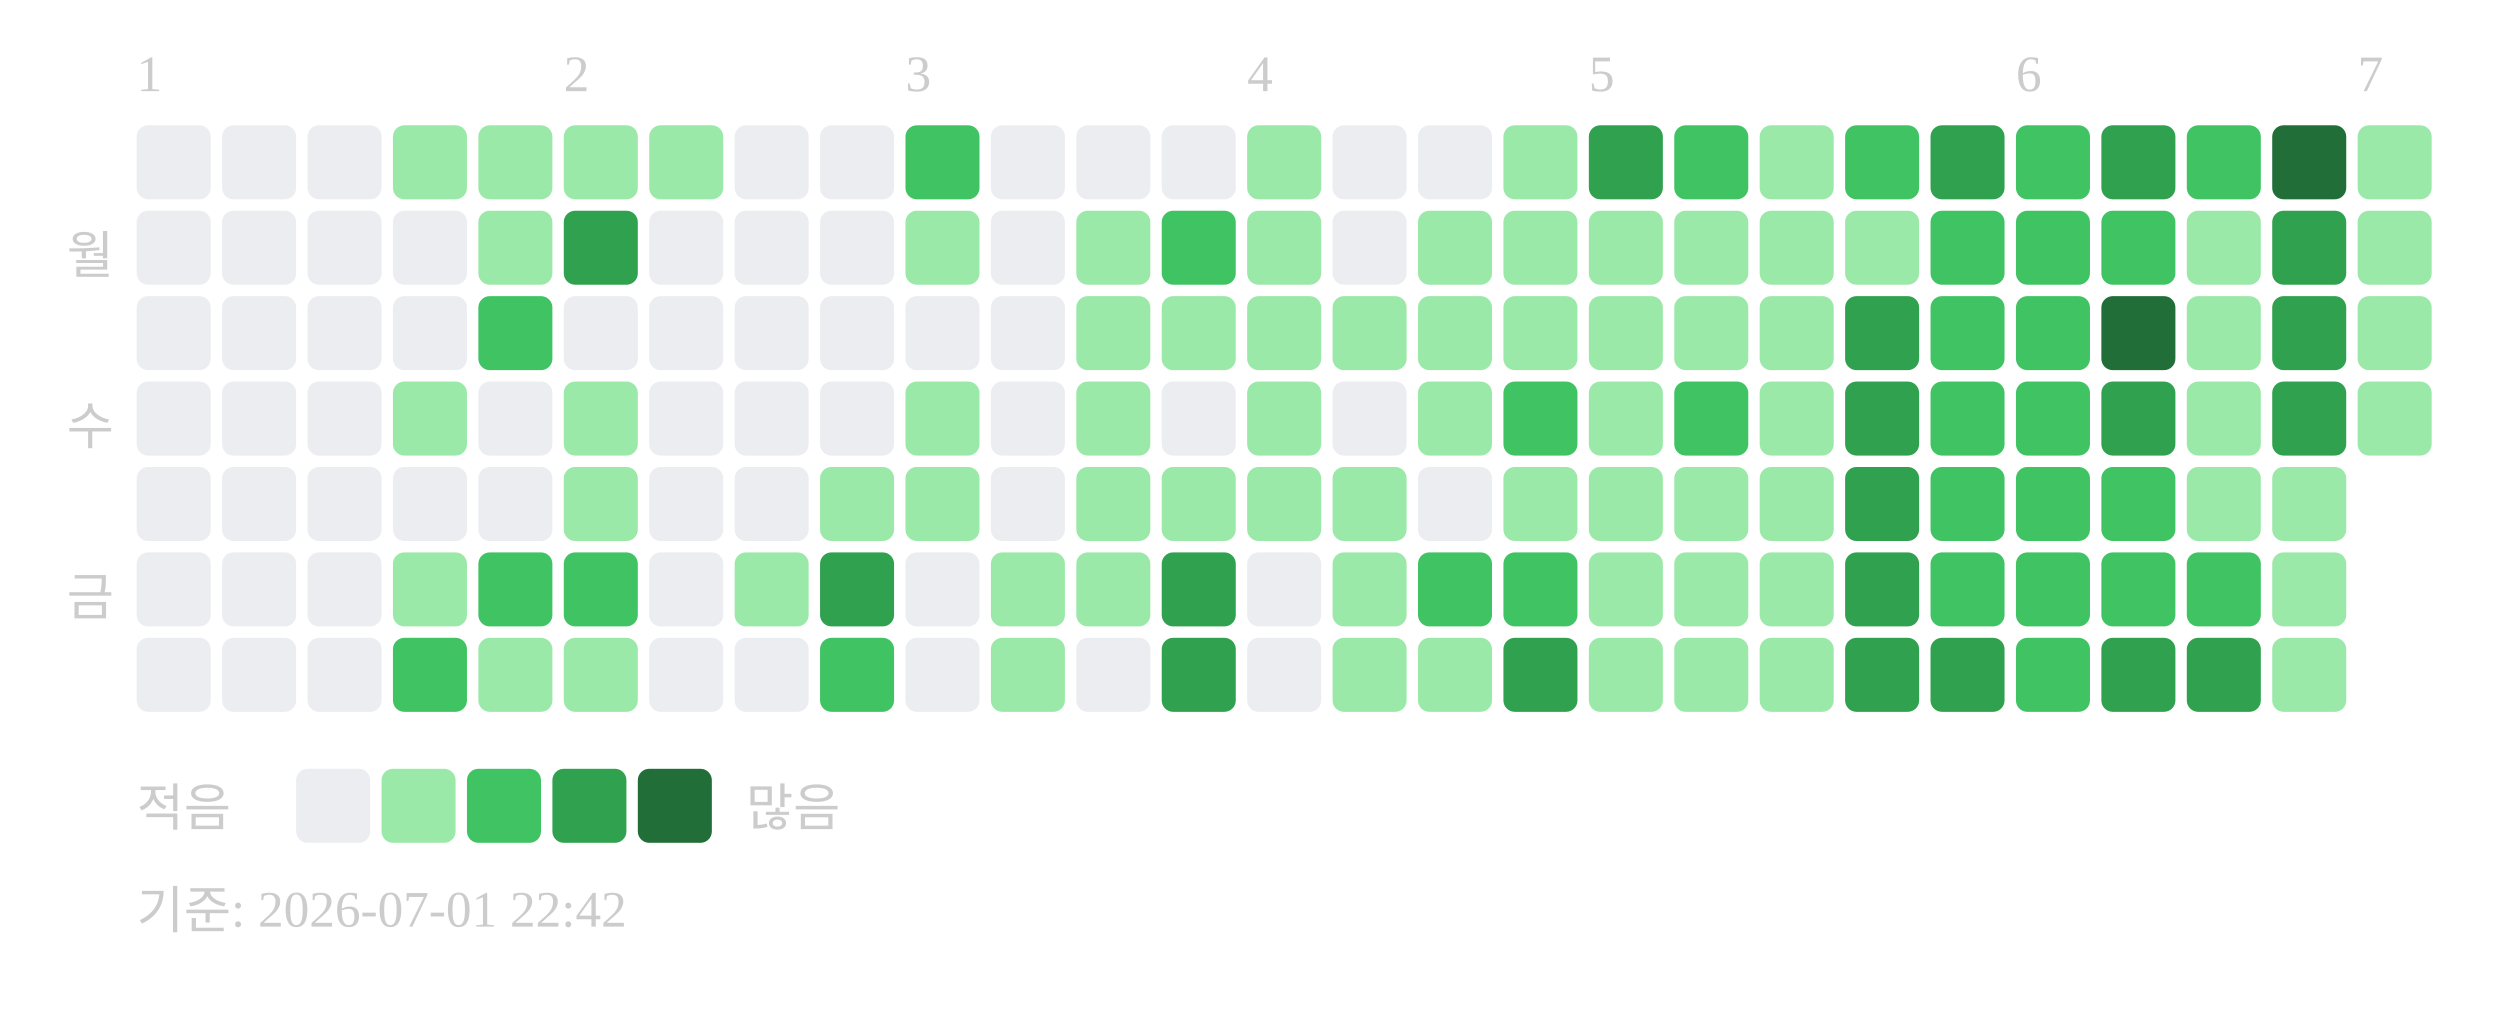
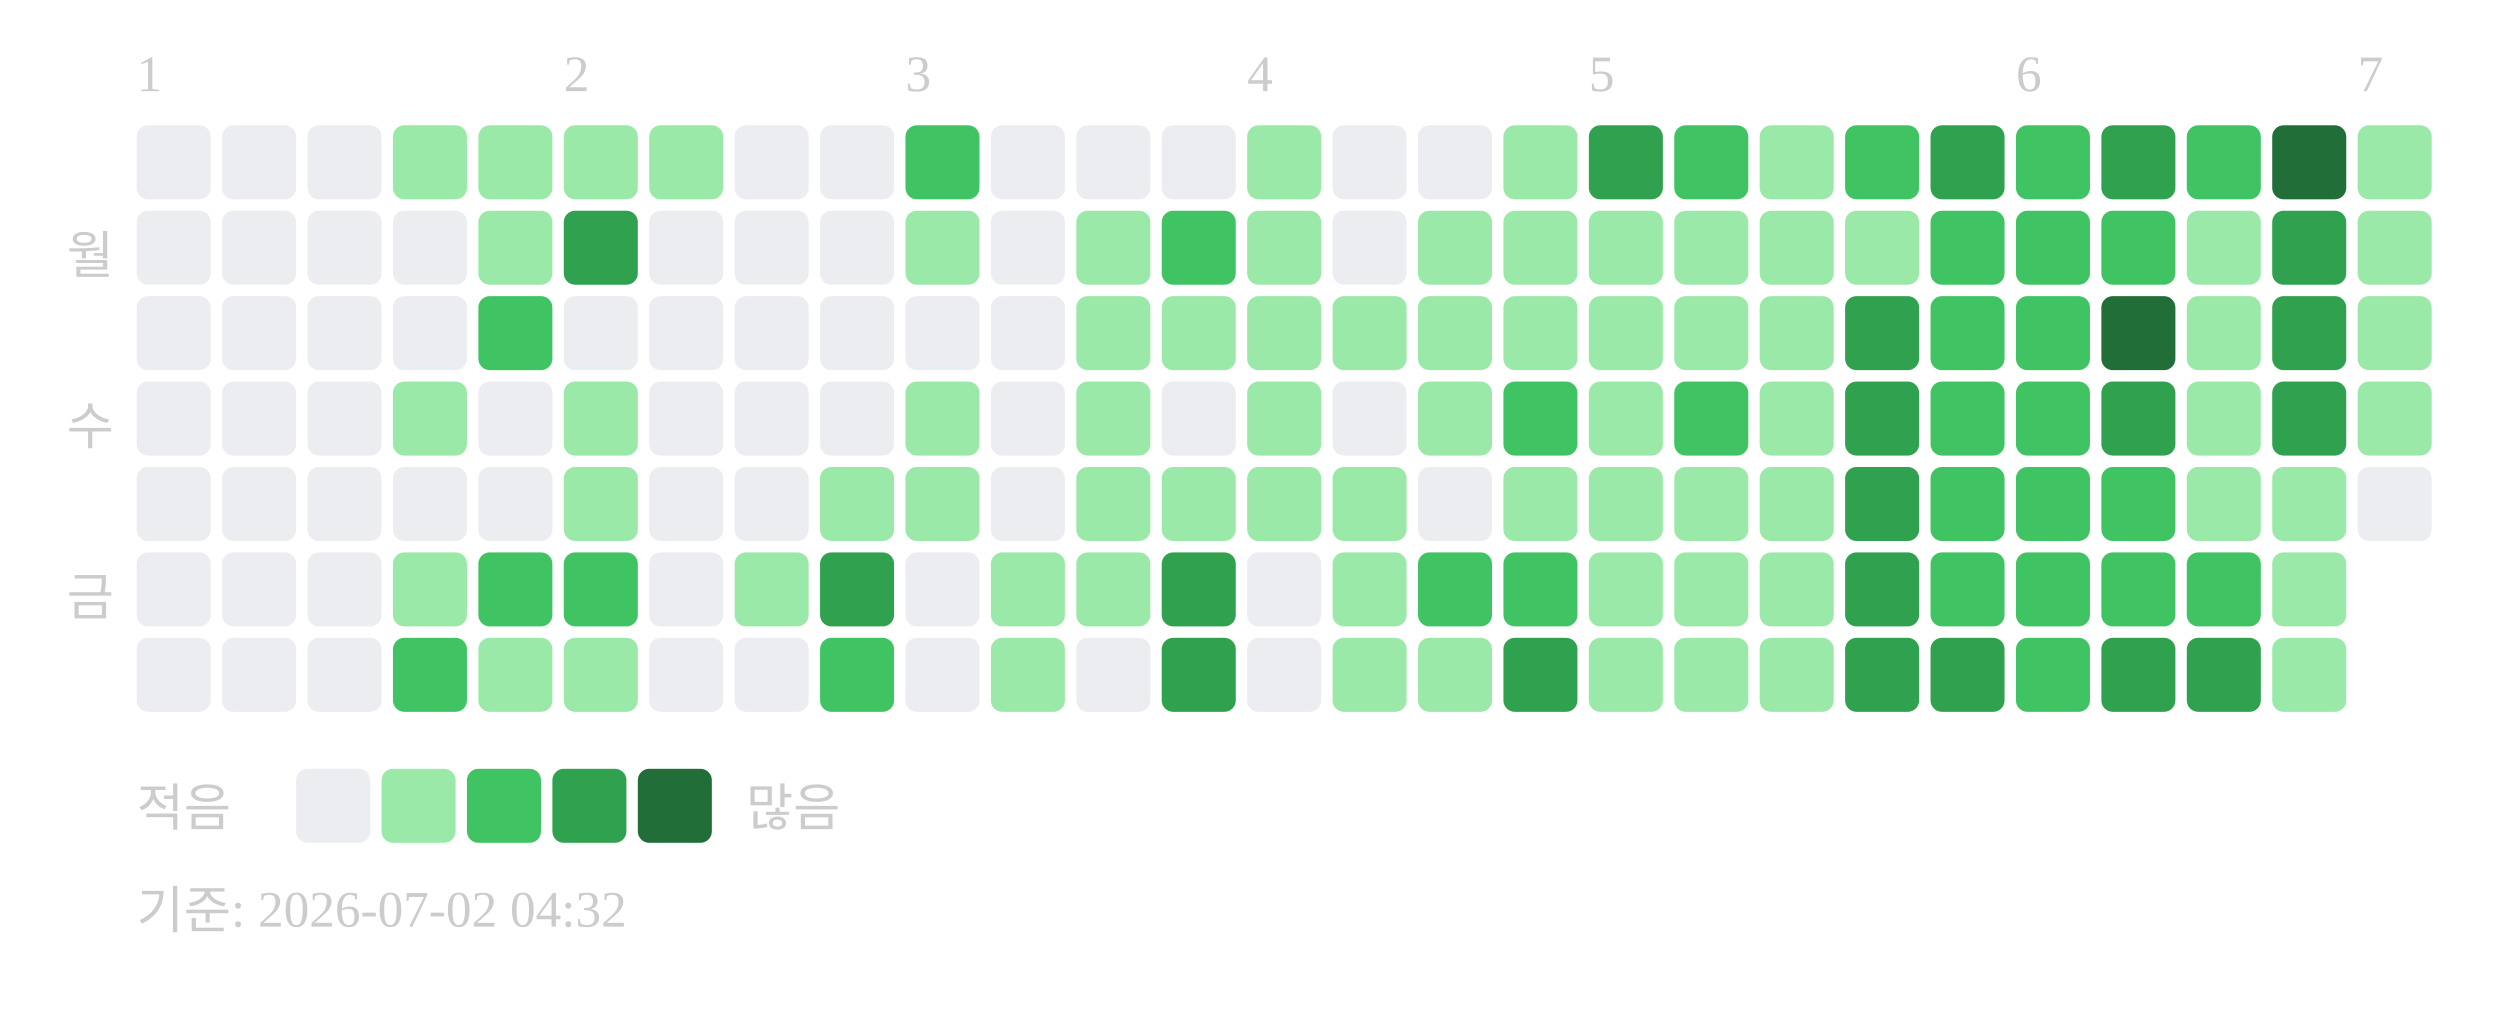
<svg xmlns="http://www.w3.org/2000/svg" width="439" height="181">
  <text x="24" y="16" font-size="9" fill="#cccccc">1</text>
  <text x="99" y="16" font-size="9" fill="#cccccc">2</text>
  <text x="159" y="16" font-size="9" fill="#cccccc">3</text>
  <text x="219" y="16" font-size="9" fill="#cccccc">4</text>
  <text x="279" y="16" font-size="9" fill="#cccccc">5</text>
  <text x="354" y="16" font-size="9" fill="#cccccc">6</text>
  <text x="414" y="16" font-size="9" fill="#cccccc">7</text>
  <text x="20" y="48" text-anchor="end" font-size="9" fill="#cccccc">월</text>
  <text x="20" y="78" text-anchor="end" font-size="9" fill="#cccccc">수</text>
  <text x="20" y="108" text-anchor="end" font-size="9" fill="#cccccc">금</text>
  <rect x="24" y="22" width="13" height="13" rx="2" fill="#ebedf0" />
  <rect x="24" y="37" width="13" height="13" rx="2" fill="#ebedf0" />
  <rect x="24" y="52" width="13" height="13" rx="2" fill="#ebedf0" />
  <rect x="24" y="67" width="13" height="13" rx="2" fill="#ebedf0" />
  <rect x="24" y="82" width="13" height="13" rx="2" fill="#ebedf0" />
  <rect x="24" y="97" width="13" height="13" rx="2" fill="#ebedf0" />
  <rect x="24" y="112" width="13" height="13" rx="2" fill="#ebedf0" />
  <rect x="39" y="22" width="13" height="13" rx="2" fill="#ebedf0" />
  <rect x="39" y="37" width="13" height="13" rx="2" fill="#ebedf0" />
  <rect x="39" y="52" width="13" height="13" rx="2" fill="#ebedf0" />
  <rect x="39" y="67" width="13" height="13" rx="2" fill="#ebedf0" />
  <rect x="39" y="82" width="13" height="13" rx="2" fill="#ebedf0" />
  <rect x="39" y="97" width="13" height="13" rx="2" fill="#ebedf0" />
  <rect x="39" y="112" width="13" height="13" rx="2" fill="#ebedf0" />
  <rect x="54" y="22" width="13" height="13" rx="2" fill="#ebedf0" />
  <rect x="54" y="37" width="13" height="13" rx="2" fill="#ebedf0" />
  <rect x="54" y="52" width="13" height="13" rx="2" fill="#ebedf0" />
  <rect x="54" y="67" width="13" height="13" rx="2" fill="#ebedf0" />
  <rect x="54" y="82" width="13" height="13" rx="2" fill="#ebedf0" />
  <rect x="54" y="97" width="13" height="13" rx="2" fill="#ebedf0" />
  <rect x="54" y="112" width="13" height="13" rx="2" fill="#ebedf0" />
  <rect x="69" y="22" width="13" height="13" rx="2" fill="#9be9a8" />
  <rect x="69" y="37" width="13" height="13" rx="2" fill="#ebedf0" />
  <rect x="69" y="52" width="13" height="13" rx="2" fill="#ebedf0" />
  <rect x="69" y="67" width="13" height="13" rx="2" fill="#9be9a8" />
  <rect x="69" y="82" width="13" height="13" rx="2" fill="#ebedf0" />
  <rect x="69" y="97" width="13" height="13" rx="2" fill="#9be9a8" />
  <rect x="69" y="112" width="13" height="13" rx="2" fill="#40c463" />
  <rect x="84" y="22" width="13" height="13" rx="2" fill="#9be9a8" />
  <rect x="84" y="37" width="13" height="13" rx="2" fill="#9be9a8" />
  <rect x="84" y="52" width="13" height="13" rx="2" fill="#40c463" />
  <rect x="84" y="67" width="13" height="13" rx="2" fill="#ebedf0" />
  <rect x="84" y="82" width="13" height="13" rx="2" fill="#ebedf0" />
  <rect x="84" y="97" width="13" height="13" rx="2" fill="#40c463" />
  <rect x="84" y="112" width="13" height="13" rx="2" fill="#9be9a8" />
  <rect x="99" y="22" width="13" height="13" rx="2" fill="#9be9a8" />
  <rect x="99" y="37" width="13" height="13" rx="2" fill="#30a14e" />
  <rect x="99" y="52" width="13" height="13" rx="2" fill="#ebedf0" />
  <rect x="99" y="67" width="13" height="13" rx="2" fill="#9be9a8" />
  <rect x="99" y="82" width="13" height="13" rx="2" fill="#9be9a8" />
  <rect x="99" y="97" width="13" height="13" rx="2" fill="#40c463" />
  <rect x="99" y="112" width="13" height="13" rx="2" fill="#9be9a8" />
  <rect x="114" y="22" width="13" height="13" rx="2" fill="#9be9a8" />
  <rect x="114" y="37" width="13" height="13" rx="2" fill="#ebedf0" />
  <rect x="114" y="52" width="13" height="13" rx="2" fill="#ebedf0" />
  <rect x="114" y="67" width="13" height="13" rx="2" fill="#ebedf0" />
  <rect x="114" y="82" width="13" height="13" rx="2" fill="#ebedf0" />
  <rect x="114" y="97" width="13" height="13" rx="2" fill="#ebedf0" />
  <rect x="114" y="112" width="13" height="13" rx="2" fill="#ebedf0" />
  <rect x="129" y="22" width="13" height="13" rx="2" fill="#ebedf0" />
  <rect x="129" y="37" width="13" height="13" rx="2" fill="#ebedf0" />
  <rect x="129" y="52" width="13" height="13" rx="2" fill="#ebedf0" />
  <rect x="129" y="67" width="13" height="13" rx="2" fill="#ebedf0" />
  <rect x="129" y="82" width="13" height="13" rx="2" fill="#ebedf0" />
  <rect x="129" y="97" width="13" height="13" rx="2" fill="#9be9a8" />
  <rect x="129" y="112" width="13" height="13" rx="2" fill="#ebedf0" />
  <rect x="144" y="22" width="13" height="13" rx="2" fill="#ebedf0" />
  <rect x="144" y="37" width="13" height="13" rx="2" fill="#ebedf0" />
  <rect x="144" y="52" width="13" height="13" rx="2" fill="#ebedf0" />
  <rect x="144" y="67" width="13" height="13" rx="2" fill="#ebedf0" />
  <rect x="144" y="82" width="13" height="13" rx="2" fill="#9be9a8" />
  <rect x="144" y="97" width="13" height="13" rx="2" fill="#30a14e" />
  <rect x="144" y="112" width="13" height="13" rx="2" fill="#40c463" />
  <rect x="159" y="22" width="13" height="13" rx="2" fill="#40c463" />
  <rect x="159" y="37" width="13" height="13" rx="2" fill="#9be9a8" />
  <rect x="159" y="52" width="13" height="13" rx="2" fill="#ebedf0" />
  <rect x="159" y="67" width="13" height="13" rx="2" fill="#9be9a8" />
  <rect x="159" y="82" width="13" height="13" rx="2" fill="#9be9a8" />
  <rect x="159" y="97" width="13" height="13" rx="2" fill="#ebedf0" />
  <rect x="159" y="112" width="13" height="13" rx="2" fill="#ebedf0" />
  <rect x="174" y="22" width="13" height="13" rx="2" fill="#ebedf0" />
  <rect x="174" y="37" width="13" height="13" rx="2" fill="#ebedf0" />
  <rect x="174" y="52" width="13" height="13" rx="2" fill="#ebedf0" />
  <rect x="174" y="67" width="13" height="13" rx="2" fill="#ebedf0" />
  <rect x="174" y="82" width="13" height="13" rx="2" fill="#ebedf0" />
  <rect x="174" y="97" width="13" height="13" rx="2" fill="#9be9a8" />
  <rect x="174" y="112" width="13" height="13" rx="2" fill="#9be9a8" />
  <rect x="189" y="22" width="13" height="13" rx="2" fill="#ebedf0" />
  <rect x="189" y="37" width="13" height="13" rx="2" fill="#9be9a8" />
  <rect x="189" y="52" width="13" height="13" rx="2" fill="#9be9a8" />
  <rect x="189" y="67" width="13" height="13" rx="2" fill="#9be9a8" />
  <rect x="189" y="82" width="13" height="13" rx="2" fill="#9be9a8" />
  <rect x="189" y="97" width="13" height="13" rx="2" fill="#9be9a8" />
  <rect x="189" y="112" width="13" height="13" rx="2" fill="#ebedf0" />
  <rect x="204" y="22" width="13" height="13" rx="2" fill="#ebedf0" />
  <rect x="204" y="37" width="13" height="13" rx="2" fill="#40c463" />
  <rect x="204" y="52" width="13" height="13" rx="2" fill="#9be9a8" />
  <rect x="204" y="67" width="13" height="13" rx="2" fill="#ebedf0" />
  <rect x="204" y="82" width="13" height="13" rx="2" fill="#9be9a8" />
  <rect x="204" y="97" width="13" height="13" rx="2" fill="#30a14e" />
  <rect x="204" y="112" width="13" height="13" rx="2" fill="#30a14e" />
  <rect x="219" y="22" width="13" height="13" rx="2" fill="#9be9a8" />
  <rect x="219" y="37" width="13" height="13" rx="2" fill="#9be9a8" />
  <rect x="219" y="52" width="13" height="13" rx="2" fill="#9be9a8" />
  <rect x="219" y="67" width="13" height="13" rx="2" fill="#9be9a8" />
  <rect x="219" y="82" width="13" height="13" rx="2" fill="#9be9a8" />
  <rect x="219" y="97" width="13" height="13" rx="2" fill="#ebedf0" />
  <rect x="219" y="112" width="13" height="13" rx="2" fill="#ebedf0" />
  <rect x="234" y="22" width="13" height="13" rx="2" fill="#ebedf0" />
  <rect x="234" y="37" width="13" height="13" rx="2" fill="#ebedf0" />
  <rect x="234" y="52" width="13" height="13" rx="2" fill="#9be9a8" />
  <rect x="234" y="67" width="13" height="13" rx="2" fill="#ebedf0" />
  <rect x="234" y="82" width="13" height="13" rx="2" fill="#9be9a8" />
  <rect x="234" y="97" width="13" height="13" rx="2" fill="#9be9a8" />
  <rect x="234" y="112" width="13" height="13" rx="2" fill="#9be9a8" />
  <rect x="249" y="22" width="13" height="13" rx="2" fill="#ebedf0" />
  <rect x="249" y="37" width="13" height="13" rx="2" fill="#9be9a8" />
  <rect x="249" y="52" width="13" height="13" rx="2" fill="#9be9a8" />
  <rect x="249" y="67" width="13" height="13" rx="2" fill="#9be9a8" />
  <rect x="249" y="82" width="13" height="13" rx="2" fill="#ebedf0" />
  <rect x="249" y="97" width="13" height="13" rx="2" fill="#40c463" />
  <rect x="249" y="112" width="13" height="13" rx="2" fill="#9be9a8" />
  <rect x="264" y="22" width="13" height="13" rx="2" fill="#9be9a8" />
  <rect x="264" y="37" width="13" height="13" rx="2" fill="#9be9a8" />
  <rect x="264" y="52" width="13" height="13" rx="2" fill="#9be9a8" />
  <rect x="264" y="67" width="13" height="13" rx="2" fill="#40c463" />
  <rect x="264" y="82" width="13" height="13" rx="2" fill="#9be9a8" />
  <rect x="264" y="97" width="13" height="13" rx="2" fill="#40c463" />
  <rect x="264" y="112" width="13" height="13" rx="2" fill="#30a14e" />
  <rect x="279" y="22" width="13" height="13" rx="2" fill="#30a14e" />
  <rect x="279" y="37" width="13" height="13" rx="2" fill="#9be9a8" />
  <rect x="279" y="52" width="13" height="13" rx="2" fill="#9be9a8" />
  <rect x="279" y="67" width="13" height="13" rx="2" fill="#9be9a8" />
  <rect x="279" y="82" width="13" height="13" rx="2" fill="#9be9a8" />
  <rect x="279" y="97" width="13" height="13" rx="2" fill="#9be9a8" />
  <rect x="279" y="112" width="13" height="13" rx="2" fill="#9be9a8" />
  <rect x="294" y="22" width="13" height="13" rx="2" fill="#40c463" />
  <rect x="294" y="37" width="13" height="13" rx="2" fill="#9be9a8" />
  <rect x="294" y="52" width="13" height="13" rx="2" fill="#9be9a8" />
  <rect x="294" y="67" width="13" height="13" rx="2" fill="#40c463" />
  <rect x="294" y="82" width="13" height="13" rx="2" fill="#9be9a8" />
  <rect x="294" y="97" width="13" height="13" rx="2" fill="#9be9a8" />
  <rect x="294" y="112" width="13" height="13" rx="2" fill="#9be9a8" />
  <rect x="309" y="22" width="13" height="13" rx="2" fill="#9be9a8" />
  <rect x="309" y="37" width="13" height="13" rx="2" fill="#9be9a8" />
  <rect x="309" y="52" width="13" height="13" rx="2" fill="#9be9a8" />
  <rect x="309" y="67" width="13" height="13" rx="2" fill="#9be9a8" />
  <rect x="309" y="82" width="13" height="13" rx="2" fill="#9be9a8" />
  <rect x="309" y="97" width="13" height="13" rx="2" fill="#9be9a8" />
  <rect x="309" y="112" width="13" height="13" rx="2" fill="#9be9a8" />
  <rect x="324" y="22" width="13" height="13" rx="2" fill="#40c463" />
  <rect x="324" y="37" width="13" height="13" rx="2" fill="#9be9a8" />
  <rect x="324" y="52" width="13" height="13" rx="2" fill="#30a14e" />
  <rect x="324" y="67" width="13" height="13" rx="2" fill="#30a14e" />
  <rect x="324" y="82" width="13" height="13" rx="2" fill="#30a14e" />
  <rect x="324" y="97" width="13" height="13" rx="2" fill="#30a14e" />
  <rect x="324" y="112" width="13" height="13" rx="2" fill="#30a14e" />
  <rect x="339" y="22" width="13" height="13" rx="2" fill="#30a14e" />
  <rect x="339" y="37" width="13" height="13" rx="2" fill="#40c463" />
  <rect x="339" y="52" width="13" height="13" rx="2" fill="#40c463" />
  <rect x="339" y="67" width="13" height="13" rx="2" fill="#40c463" />
  <rect x="339" y="82" width="13" height="13" rx="2" fill="#40c463" />
  <rect x="339" y="97" width="13" height="13" rx="2" fill="#40c463" />
  <rect x="339" y="112" width="13" height="13" rx="2" fill="#30a14e" />
  <rect x="354" y="22" width="13" height="13" rx="2" fill="#40c463" />
  <rect x="354" y="37" width="13" height="13" rx="2" fill="#40c463" />
  <rect x="354" y="52" width="13" height="13" rx="2" fill="#40c463" />
  <rect x="354" y="67" width="13" height="13" rx="2" fill="#40c463" />
  <rect x="354" y="82" width="13" height="13" rx="2" fill="#40c463" />
  <rect x="354" y="97" width="13" height="13" rx="2" fill="#40c463" />
  <rect x="354" y="112" width="13" height="13" rx="2" fill="#40c463" />
  <rect x="369" y="22" width="13" height="13" rx="2" fill="#30a14e" />
  <rect x="369" y="37" width="13" height="13" rx="2" fill="#40c463" />
  <rect x="369" y="52" width="13" height="13" rx="2" fill="#216e39" />
  <rect x="369" y="67" width="13" height="13" rx="2" fill="#30a14e" />
  <rect x="369" y="82" width="13" height="13" rx="2" fill="#40c463" />
  <rect x="369" y="97" width="13" height="13" rx="2" fill="#40c463" />
  <rect x="369" y="112" width="13" height="13" rx="2" fill="#30a14e" />
  <rect x="384" y="22" width="13" height="13" rx="2" fill="#40c463" />
  <rect x="384" y="37" width="13" height="13" rx="2" fill="#9be9a8" />
  <rect x="384" y="52" width="13" height="13" rx="2" fill="#9be9a8" />
  <rect x="384" y="67" width="13" height="13" rx="2" fill="#9be9a8" />
  <rect x="384" y="82" width="13" height="13" rx="2" fill="#9be9a8" />
  <rect x="384" y="97" width="13" height="13" rx="2" fill="#40c463" />
  <rect x="384" y="112" width="13" height="13" rx="2" fill="#30a14e" />
  <rect x="399" y="22" width="13" height="13" rx="2" fill="#216e39" />
  <rect x="399" y="37" width="13" height="13" rx="2" fill="#30a14e" />
  <rect x="399" y="52" width="13" height="13" rx="2" fill="#30a14e" />
  <rect x="399" y="67" width="13" height="13" rx="2" fill="#30a14e" />
  <rect x="399" y="82" width="13" height="13" rx="2" fill="#9be9a8" />
  <rect x="399" y="97" width="13" height="13" rx="2" fill="#9be9a8" />
  <rect x="399" y="112" width="13" height="13" rx="2" fill="#9be9a8" />
  <rect x="414" y="22" width="13" height="13" rx="2" fill="#9be9a8" />
  <rect x="414" y="37" width="13" height="13" rx="2" fill="#9be9a8" />
  <rect x="414" y="52" width="13" height="13" rx="2" fill="#9be9a8" />
  <rect x="414" y="67" width="13" height="13" rx="2" fill="#9be9a8" />
+   <rect x="414" y="82" width="13" height="13" rx="2" fill="#ebedf0" />
  <text x="24" y="145" font-size="9" fill="#cccccc">적음</text>
  <rect x="52" y="135" width="13" height="13" rx="2" fill="#ebedf0" />
  <rect x="67" y="135" width="13" height="13" rx="2" fill="#9be9a8" />
  <rect x="82" y="135" width="13" height="13" rx="2" fill="#40c463" />
  <rect x="97" y="135" width="13" height="13" rx="2" fill="#30a14e" />
  <rect x="112" y="135" width="13" height="13" rx="2" fill="#216e39" />
  <text x="131" y="145" font-size="9" fill="#cccccc">많음</text>
-   <text x="24" y="163" font-size="9" fill="#cccccc">기준: 2026-07-01 22:42</text>
+   <text x="24" y="163" font-size="9" fill="#cccccc">기준: 2026-07-02 04:32</text>
</svg>
